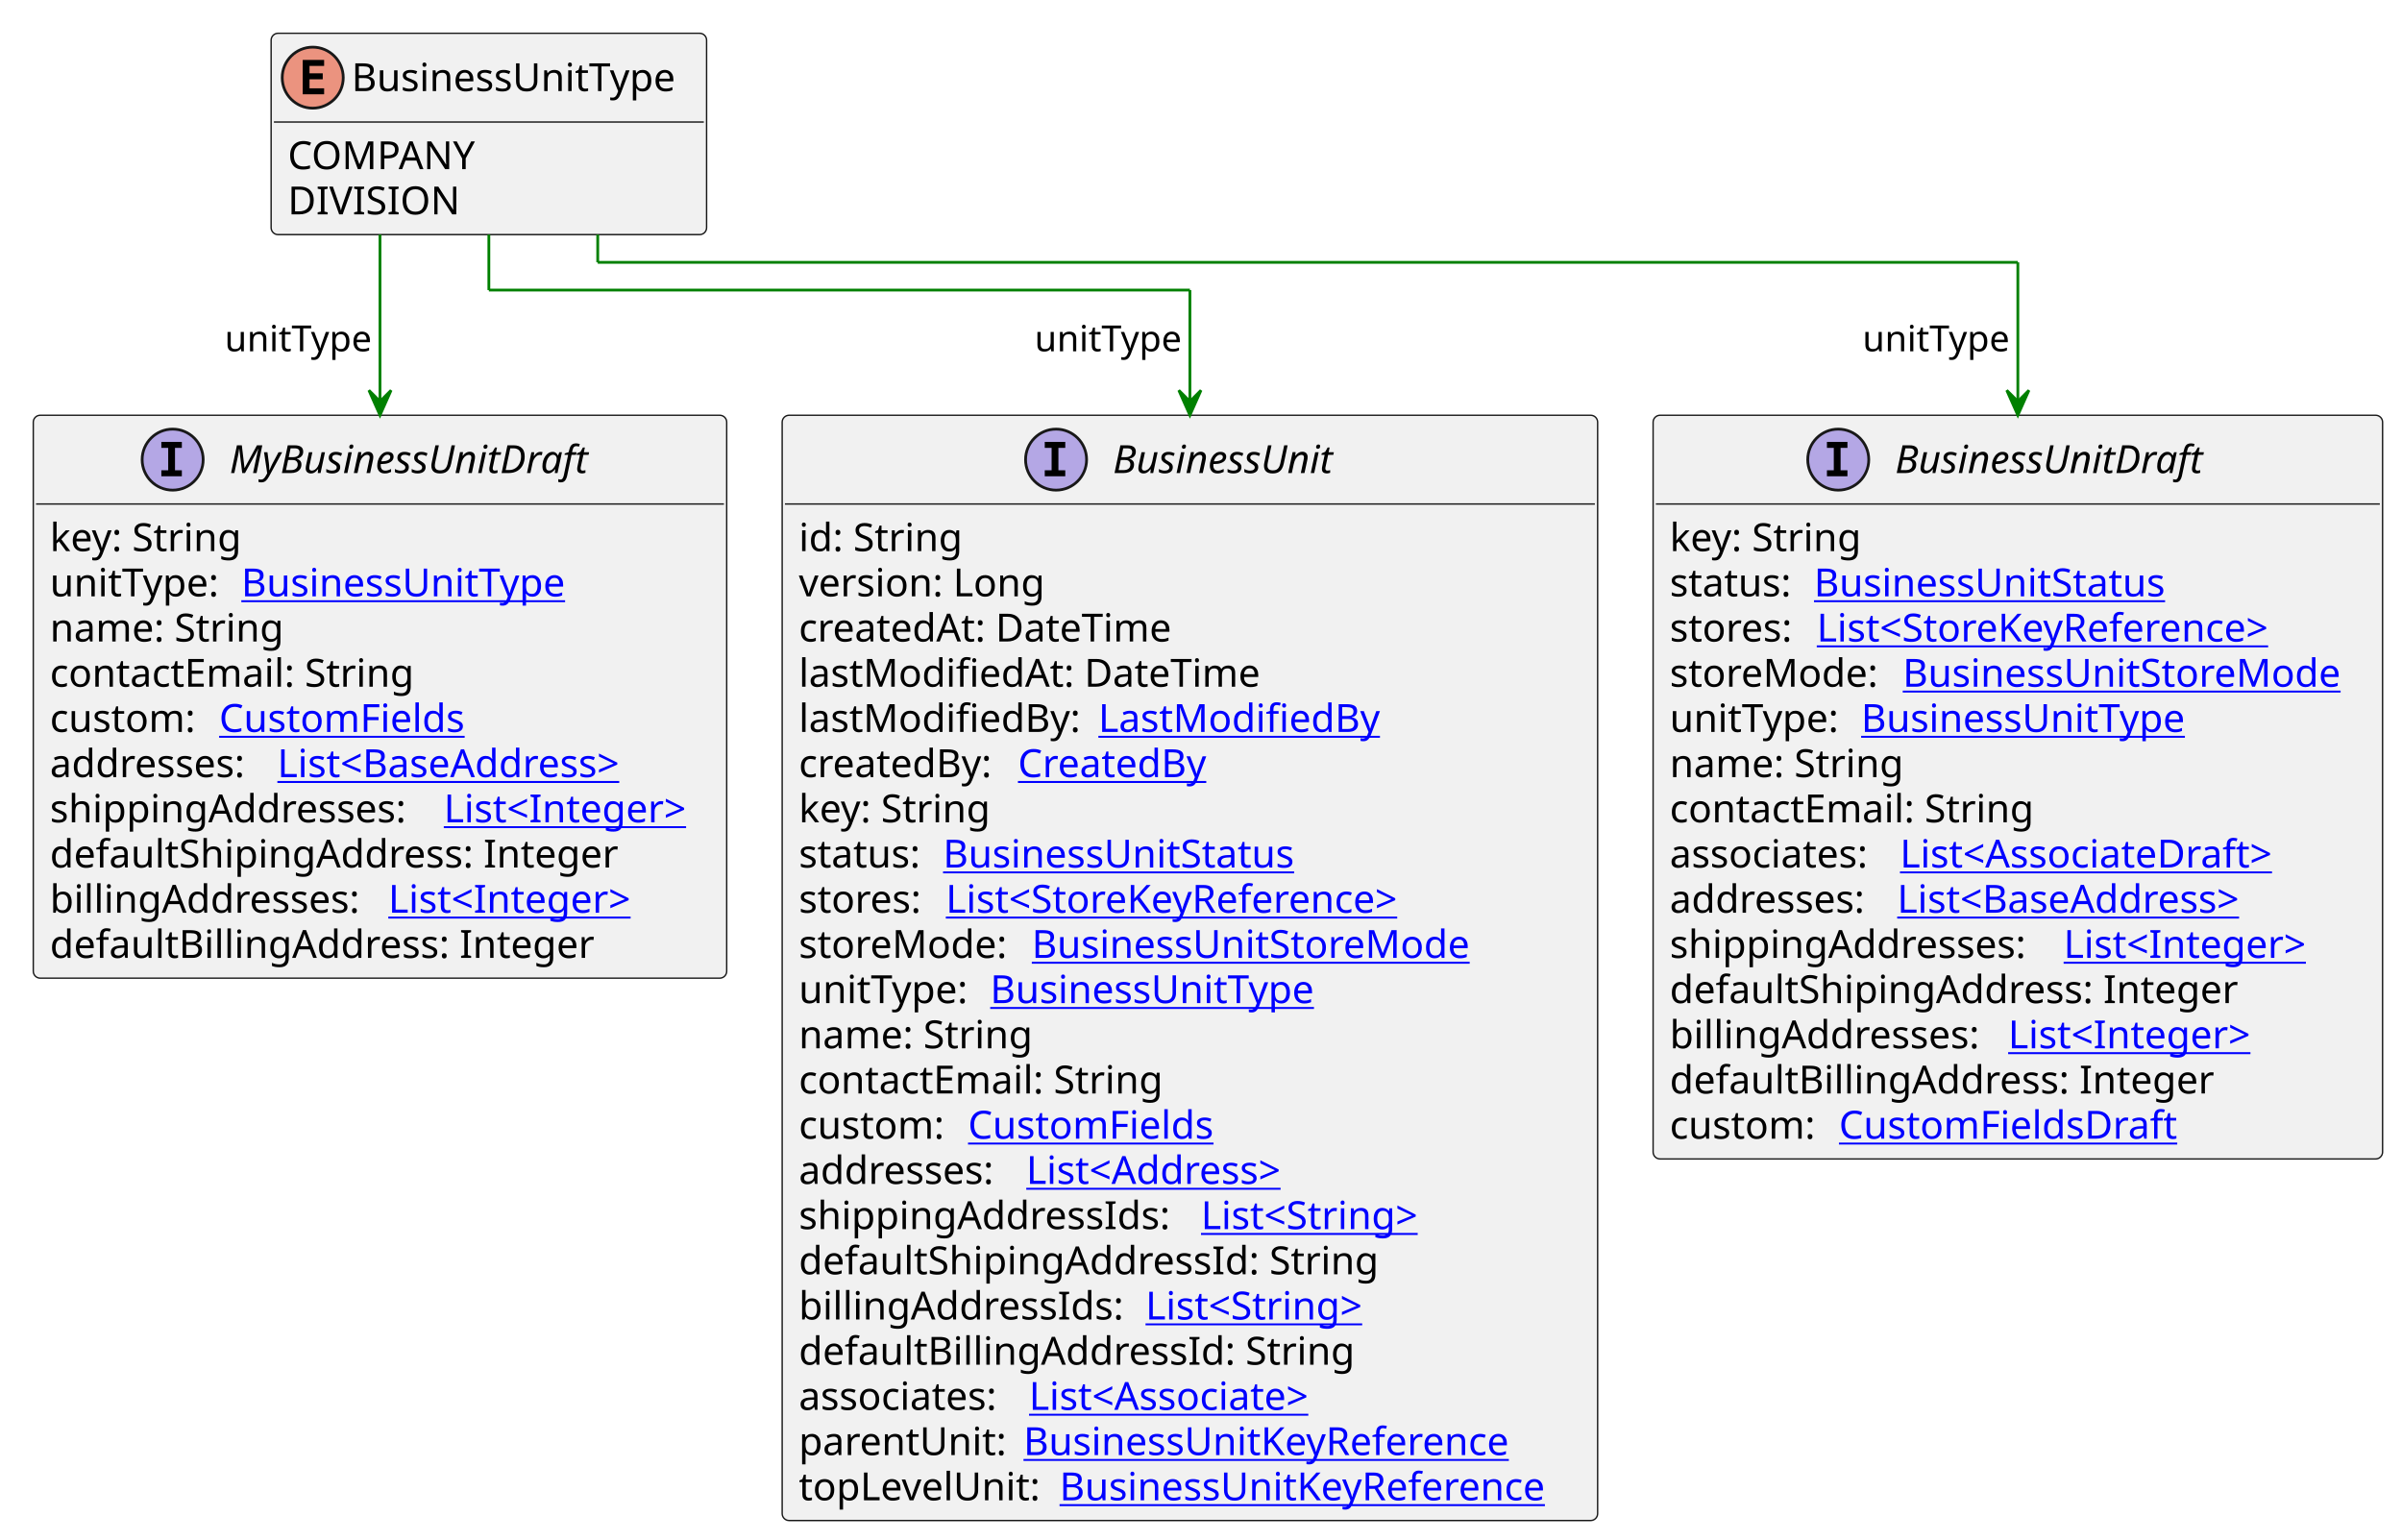
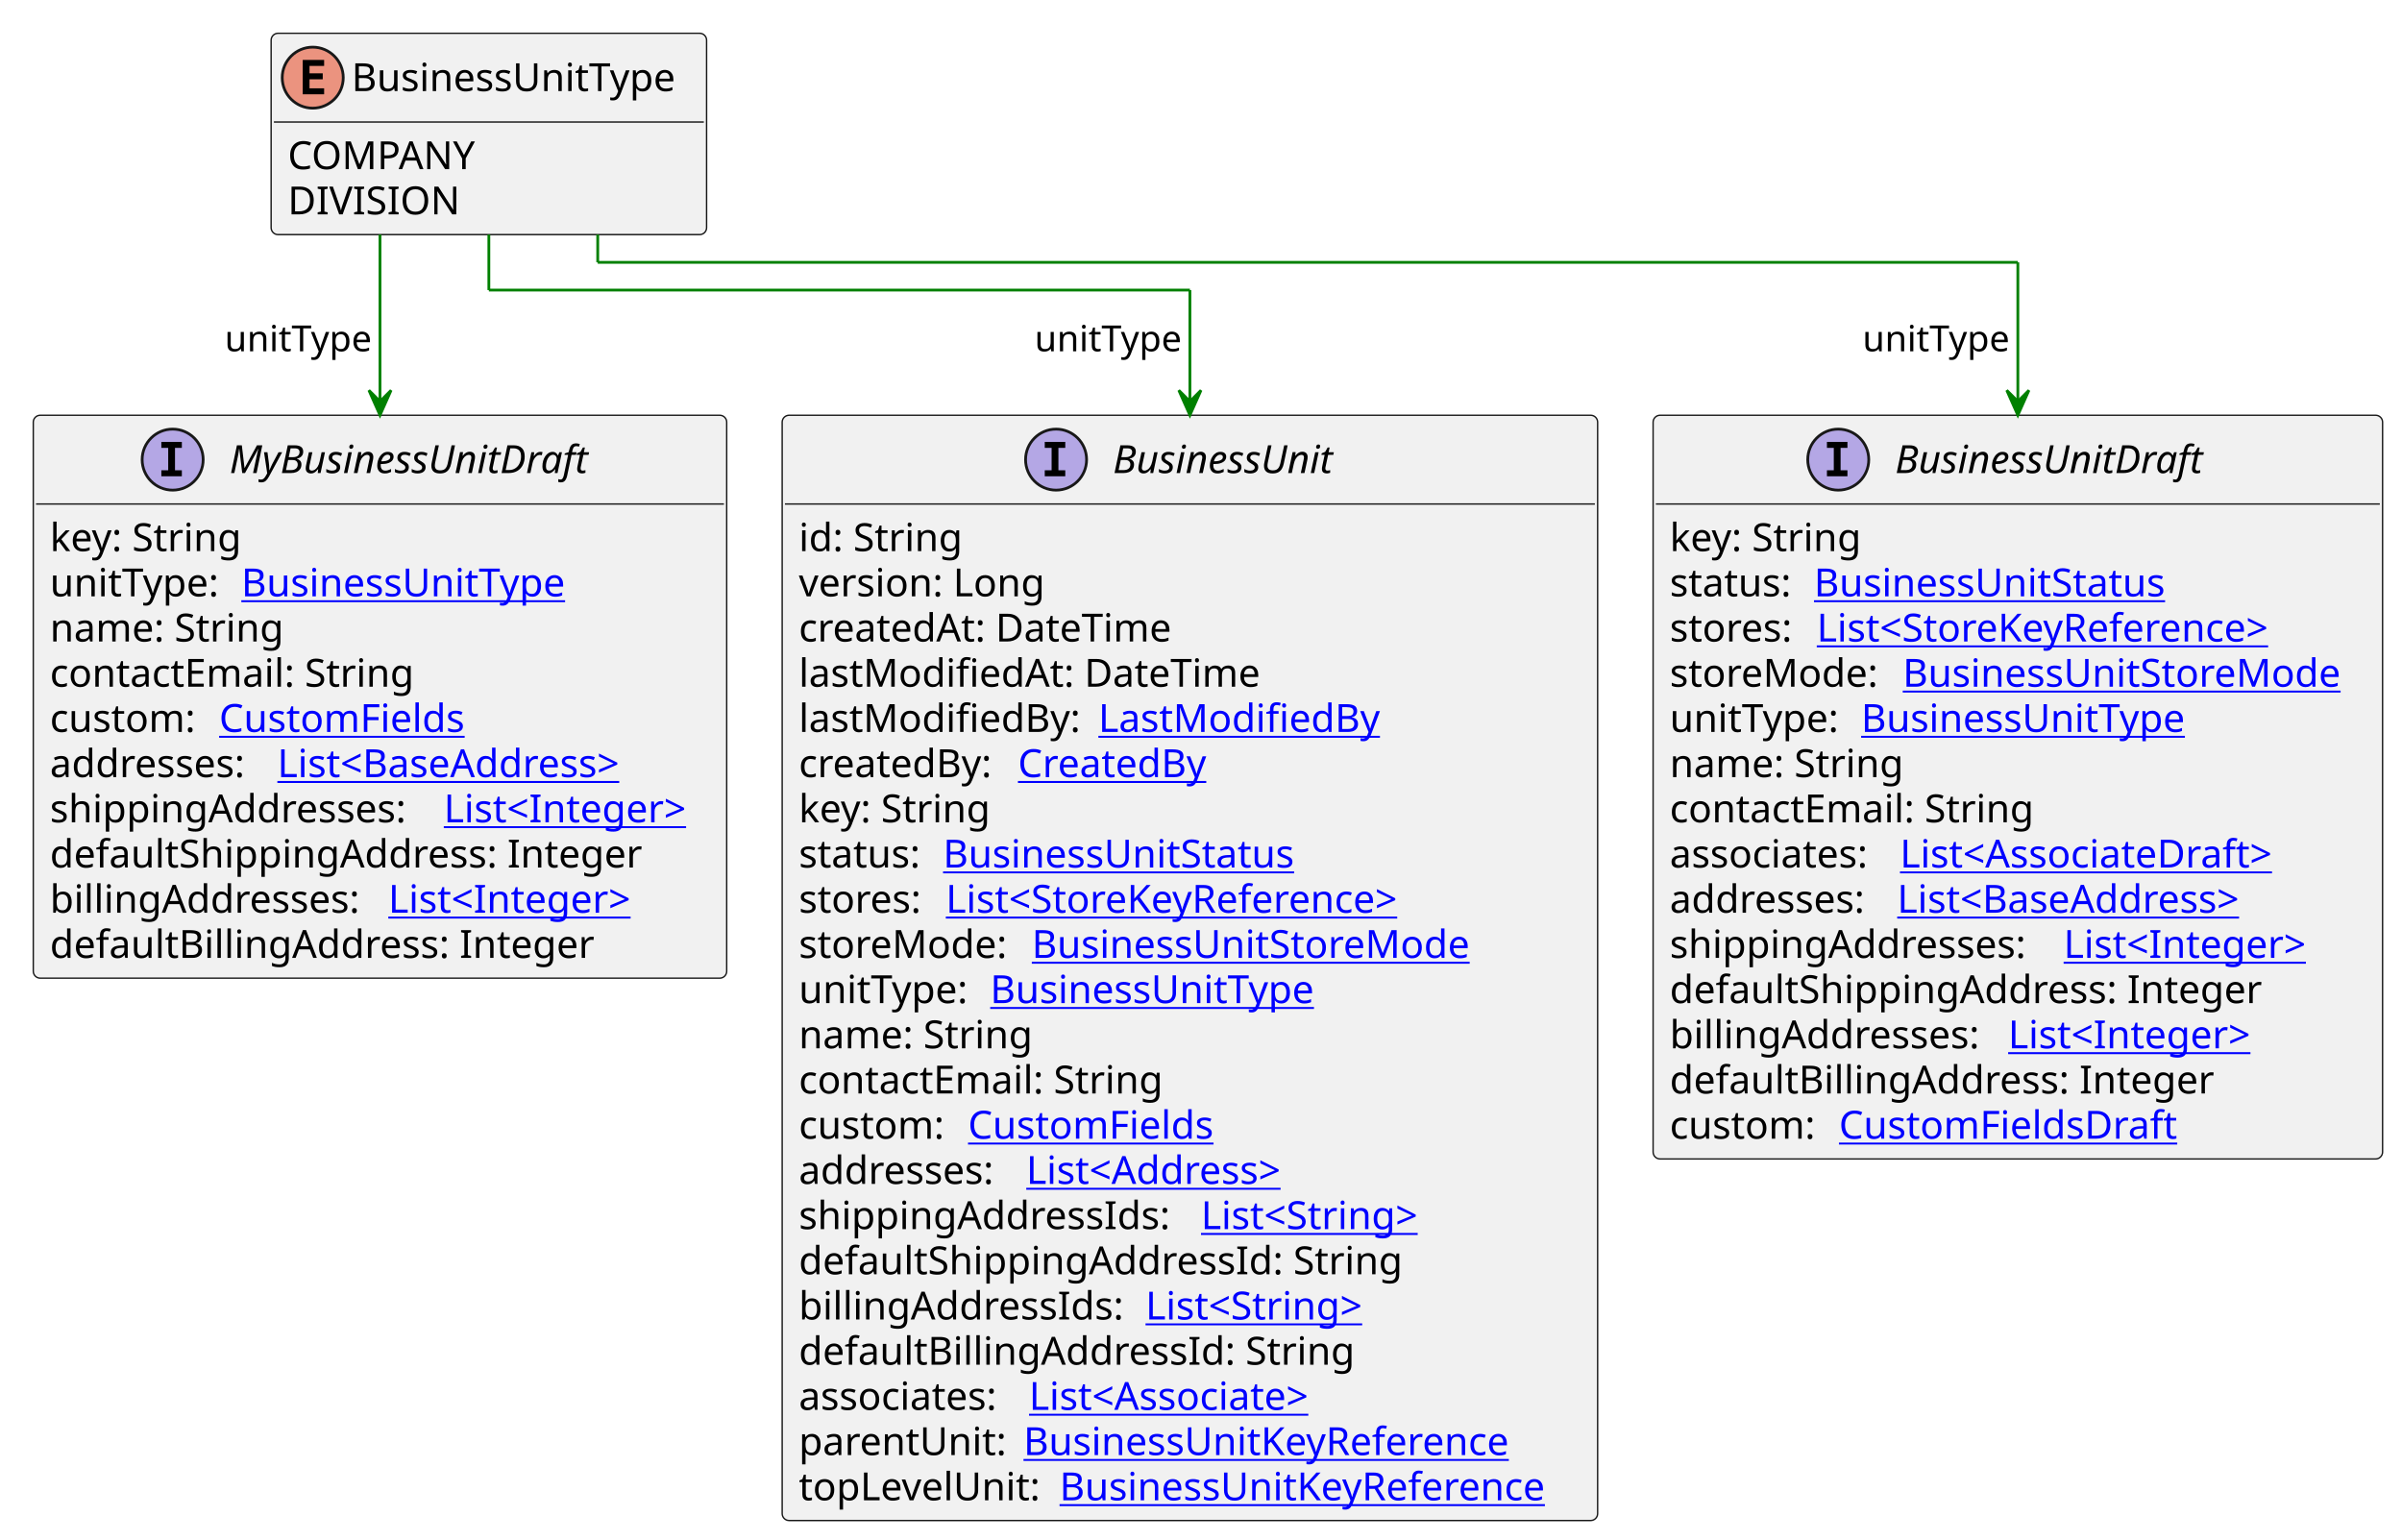
<svg xmlns="http://www.w3.org/2000/svg" xmlns:xlink="http://www.w3.org/1999/xlink" contentStyleType="text/css" height="555px" preserveAspectRatio="none" style="width:866px;height:555px;background:#FFFFFF;" version="1.1" viewBox="0 0 866 555" width="866px" zoomAndPan="magnify">
  <defs />
  <g>
    <g id="elem_BusinessUnitType">
      <rect codeLine="3" fill="#F1F1F1" height="72.594" id="BusinessUnitType" rx="2.5" ry="2.5" style="stroke:#181818;stroke-width:0.5;" width="157" x="97.75" y="12" />
      <ellipse cx="112.75" cy="28" fill="#EB937F" rx="11" ry="11" style="stroke:#181818;stroke-width:1.0;" />
      <path d="M116.859,34 L109.141,34 L109.141,21.609 L116.859,21.609 L116.859,23.766 L111.594,23.766 L111.594,26.438 L116.359,26.438 L116.359,28.594 L111.594,28.594 L111.594,31.844 L116.859,31.844 L116.859,34 Z " fill="#000000" />
      <text fill="#000000" font-family="sans-serif" font-size="14" lengthAdjust="spacing" textLength="125" x="126.75" y="32.847">BusinessUnitType</text>
      <line style="stroke:#181818;stroke-width:0.5;" x1="98.75" x2="253.75" y1="44" y2="44" />
      <text fill="#000000" font-family="sans-serif" font-size="14" lengthAdjust="spacing" textLength="70" x="103.75" y="60.995">COMPANY</text>
      <text fill="#000000" font-family="sans-serif" font-size="14" lengthAdjust="spacing" textLength="59" x="103.75" y="77.292">DIVISION</text>
    </g>
    <a href="BusinessUnit.svg" target="_top" title="BusinessUnit.svg" xlink:actuate="onRequest" xlink:href="BusinessUnit.svg" xlink:show="new" xlink:title="BusinessUnit.svg" xlink:type="simple">
      <g id="elem_BusinessUnit">
        <rect codeLine="7" fill="#F1F1F1" height="398.531" id="BusinessUnit" rx="2.5" ry="2.5" style="stroke:#181818;stroke-width:0.5;" width="294" x="282" y="149.727" />
        <ellipse cx="380.75" cy="165.727" fill="#B4A7E5" rx="11" ry="11" style="stroke:#181818;stroke-width:1.0;" />
        <path d="M376.672,161.492 L376.672,159.336 L384.062,159.336 L384.062,161.492 L381.594,161.492 L381.594,169.57 L384.062,169.57 L384.062,171.727 L376.672,171.727 L376.672,169.57 L379.141,169.57 L379.141,161.492 L376.672,161.492 Z " fill="#000000" />
        <text fill="#000000" font-family="sans-serif" font-size="14" font-style="italic" lengthAdjust="spacing" textLength="88" x="401.25" y="170.573">BusinessUnit</text>
        <line style="stroke:#181818;stroke-width:0.5;" x1="283" x2="575" y1="181.727" y2="181.727" />
        <text fill="#000000" font-family="sans-serif" font-size="14" lengthAdjust="spacing" textLength="61" x="288" y="198.722">id: String</text>
        <text fill="#000000" font-family="sans-serif" font-size="14" lengthAdjust="spacing" textLength="93" x="288" y="215.019">version: Long</text>
        <text fill="#000000" font-family="sans-serif" font-size="14" lengthAdjust="spacing" textLength="143" x="288" y="231.315">createdAt: DateTime</text>
        <text fill="#000000" font-family="sans-serif" font-size="14" lengthAdjust="spacing" textLength="172" x="288" y="247.612">lastModifiedAt: DateTime</text>
        <text fill="#000000" font-family="sans-serif" font-size="14" lengthAdjust="spacing" textLength="104" x="288" y="263.909">lastModifiedBy:</text>
        <a href="LastModifiedBy.svg" target="_top" title="LastModifiedBy.svg" xlink:actuate="onRequest" xlink:href="LastModifiedBy.svg" xlink:show="new" xlink:title="LastModifiedBy.svg" xlink:type="simple">
          <text fill="#0000FF" font-family="sans-serif" font-size="14" lengthAdjust="spacing" text-decoration="underline" textLength="103" x="396" y="263.909">LastModifiedBy</text>
        </a>
        <text fill="#000000" font-family="sans-serif" font-size="14" lengthAdjust="spacing" textLength="75" x="288" y="280.206">createdBy:</text>
        <a href="CreatedBy.svg" target="_top" title="CreatedBy.svg" xlink:actuate="onRequest" xlink:href="CreatedBy.svg" xlink:show="new" xlink:title="CreatedBy.svg" xlink:type="simple">
          <text fill="#0000FF" font-family="sans-serif" font-size="14" lengthAdjust="spacing" text-decoration="underline" textLength="72" x="367" y="280.206">CreatedBy</text>
        </a>
        <text fill="#000000" font-family="sans-serif" font-size="14" lengthAdjust="spacing" textLength="73" x="288" y="296.503">key: String</text>
        <text fill="#000000" font-family="sans-serif" font-size="14" lengthAdjust="spacing" textLength="48" x="288" y="312.8">status:</text>
        <a href="BusinessUnitStatus.svg" target="_top" title="BusinessUnitStatus.svg" xlink:actuate="onRequest" xlink:href="BusinessUnitStatus.svg" xlink:show="new" xlink:title="BusinessUnitStatus.svg" xlink:type="simple">
          <text fill="#0000FF" font-family="sans-serif" font-size="14" lengthAdjust="spacing" text-decoration="underline" textLength="135" x="340" y="312.8">BusinessUnitStatus</text>
        </a>
        <text fill="#000000" font-family="sans-serif" font-size="14" lengthAdjust="spacing" textLength="49" x="288" y="329.097">stores:</text>
        <a href="StoreKeyReference.svg" target="_top" title="StoreKeyReference.svg" xlink:actuate="onRequest" xlink:href="StoreKeyReference.svg" xlink:show="new" xlink:title="StoreKeyReference.svg" xlink:type="simple">
          <text fill="#0000FF" font-family="sans-serif" font-size="14" lengthAdjust="spacing" text-decoration="underline" textLength="181" x="341" y="329.097">List&lt;StoreKeyReference&gt;</text>
        </a>
        <text fill="#000000" font-family="sans-serif" font-size="14" lengthAdjust="spacing" textLength="80" x="288" y="345.394">storeMode:</text>
        <a href="BusinessUnitStoreMode.svg" target="_top" title="BusinessUnitStoreMode.svg" xlink:actuate="onRequest" xlink:href="BusinessUnitStoreMode.svg" xlink:show="new" xlink:title="BusinessUnitStoreMode.svg" xlink:type="simple">
          <text fill="#0000FF" font-family="sans-serif" font-size="14" lengthAdjust="spacing" text-decoration="underline" textLength="167" x="372" y="345.394">BusinessUnitStoreMode</text>
        </a>
        <text fill="#000000" font-family="sans-serif" font-size="14" lengthAdjust="spacing" textLength="65" x="288" y="361.69">unitType:</text>
        <a href="BusinessUnitType.svg" target="_top" title="BusinessUnitType.svg" xlink:actuate="onRequest" xlink:href="BusinessUnitType.svg" xlink:show="new" xlink:title="BusinessUnitType.svg" xlink:type="simple">
          <text fill="#0000FF" font-family="sans-serif" font-size="14" lengthAdjust="spacing" text-decoration="underline" textLength="125" x="357" y="361.69">BusinessUnitType</text>
        </a>
        <text fill="#000000" font-family="sans-serif" font-size="14" lengthAdjust="spacing" textLength="88" x="288" y="377.987">name: String</text>
        <text fill="#000000" font-family="sans-serif" font-size="14" lengthAdjust="spacing" textLength="137" x="288" y="394.284">contactEmail: String</text>
        <text fill="#000000" font-family="sans-serif" font-size="14" lengthAdjust="spacing" textLength="57" x="288" y="410.581">custom:</text>
        <a href="CustomFields.svg" target="_top" title="CustomFields.svg" xlink:actuate="onRequest" xlink:href="CustomFields.svg" xlink:show="new" xlink:title="CustomFields.svg" xlink:type="simple">
          <text fill="#0000FF" font-family="sans-serif" font-size="14" lengthAdjust="spacing" text-decoration="underline" textLength="94" x="349" y="410.581">CustomFields</text>
        </a>
        <text fill="#000000" font-family="sans-serif" font-size="14" lengthAdjust="spacing" textLength="78" x="288" y="426.878">addresses:</text>
        <a href="Address.svg" target="_top" title="Address.svg" xlink:actuate="onRequest" xlink:href="Address.svg" xlink:show="new" xlink:title="Address.svg" xlink:type="simple">
          <text fill="#0000FF" font-family="sans-serif" font-size="14" lengthAdjust="spacing" text-decoration="underline" textLength="104" x="370" y="426.878">List&lt;Address&gt;</text>
        </a>
        <text fill="#000000" font-family="sans-serif" font-size="14" lengthAdjust="spacing" textLength="141" x="288" y="443.175">shippingAddressIds:</text>
        <a href="String.svg" target="_top" title="String.svg" xlink:actuate="onRequest" xlink:href="String.svg" xlink:show="new" xlink:title="String.svg" xlink:type="simple">
          <text fill="#0000FF" font-family="sans-serif" font-size="14" lengthAdjust="spacing" text-decoration="underline" textLength="87" x="433" y="443.175">List&lt;String&gt;</text>
        </a>
-         <text fill="#000000" font-family="sans-serif" font-size="14" lengthAdjust="spacing" textLength="216" x="288" y="459.472">defaultShipingAddressId: String</text>
+         <text fill="#000000" font-family="sans-serif" font-size="14" lengthAdjust="spacing" textLength="225" x="288" y="459.472">defaultShippingAddressId: String</text>
        <text fill="#000000" font-family="sans-serif" font-size="14" lengthAdjust="spacing" textLength="121" x="288" y="475.769">billingAddressIds:</text>
        <a href="String.svg" target="_top" title="String.svg" xlink:actuate="onRequest" xlink:href="String.svg" xlink:show="new" xlink:title="String.svg" xlink:type="simple">
          <text fill="#0000FF" font-family="sans-serif" font-size="14" lengthAdjust="spacing" text-decoration="underline" textLength="87" x="413" y="475.769">List&lt;String&gt;</text>
        </a>
        <text fill="#000000" font-family="sans-serif" font-size="14" lengthAdjust="spacing" textLength="205" x="288" y="492.065">defaultBillingAddressId: String</text>
        <text fill="#000000" font-family="sans-serif" font-size="14" lengthAdjust="spacing" textLength="79" x="288" y="508.362">associates:</text>
        <a href="Associate.svg" target="_top" title="Associate.svg" xlink:actuate="onRequest" xlink:href="Associate.svg" xlink:show="new" xlink:title="Associate.svg" xlink:type="simple">
          <text fill="#0000FF" font-family="sans-serif" font-size="14" lengthAdjust="spacing" text-decoration="underline" textLength="114" x="371" y="508.362">List&lt;Associate&gt;</text>
        </a>
        <text fill="#000000" font-family="sans-serif" font-size="14" lengthAdjust="spacing" textLength="77" x="288" y="524.659">parentUnit:</text>
        <a href="BusinessUnitKeyReference.svg" target="_top" title="BusinessUnitKeyReference.svg" xlink:actuate="onRequest" xlink:href="BusinessUnitKeyReference.svg" xlink:show="new" xlink:title="BusinessUnitKeyReference.svg" xlink:type="simple">
          <text fill="#0000FF" font-family="sans-serif" font-size="14" lengthAdjust="spacing" text-decoration="underline" textLength="188" x="369" y="524.659">BusinessUnitKeyReference</text>
        </a>
        <text fill="#000000" font-family="sans-serif" font-size="14" lengthAdjust="spacing" textLength="90" x="288" y="540.956">topLevelUnit:</text>
        <a href="BusinessUnitKeyReference.svg" target="_top" title="BusinessUnitKeyReference.svg" xlink:actuate="onRequest" xlink:href="BusinessUnitKeyReference.svg" xlink:show="new" xlink:title="BusinessUnitKeyReference.svg" xlink:type="simple">
          <text fill="#0000FF" font-family="sans-serif" font-size="14" lengthAdjust="spacing" text-decoration="underline" textLength="188" x="382" y="540.956">BusinessUnitKeyReference</text>
        </a>
      </g>
    </a>
    <a href="BusinessUnitDraft.svg" target="_top" title="BusinessUnitDraft.svg" xlink:actuate="onRequest" xlink:href="BusinessUnitDraft.svg" xlink:show="new" xlink:title="BusinessUnitDraft.svg" xlink:type="simple">
      <g id="elem_BusinessUnitDraft">
        <rect codeLine="31" fill="#F1F1F1" height="268.156" id="BusinessUnitDraft" rx="2.5" ry="2.5" style="stroke:#181818;stroke-width:0.5;" width="263" x="596" y="149.727" />
        <ellipse cx="662.75" cy="165.727" fill="#B4A7E5" rx="11" ry="11" style="stroke:#181818;stroke-width:1.0;" />
        <path d="M658.672,161.492 L658.672,159.336 L666.062,159.336 L666.062,161.492 L663.594,161.492 L663.594,169.57 L666.062,169.57 L666.062,171.727 L658.672,171.727 L658.672,169.57 L661.141,169.57 L661.141,161.492 L658.672,161.492 Z " fill="#000000" />
        <text fill="#000000" font-family="sans-serif" font-size="14" font-style="italic" lengthAdjust="spacing" textLength="121" x="683.25" y="170.573">BusinessUnitDraft</text>
        <line style="stroke:#181818;stroke-width:0.5;" x1="597" x2="858" y1="181.727" y2="181.727" />
        <text fill="#000000" font-family="sans-serif" font-size="14" lengthAdjust="spacing" textLength="73" x="602" y="198.722">key: String</text>
        <text fill="#000000" font-family="sans-serif" font-size="14" lengthAdjust="spacing" textLength="48" x="602" y="215.019">status:</text>
        <a href="BusinessUnitStatus.svg" target="_top" title="BusinessUnitStatus.svg" xlink:actuate="onRequest" xlink:href="BusinessUnitStatus.svg" xlink:show="new" xlink:title="BusinessUnitStatus.svg" xlink:type="simple">
          <text fill="#0000FF" font-family="sans-serif" font-size="14" lengthAdjust="spacing" text-decoration="underline" textLength="135" x="654" y="215.019">BusinessUnitStatus</text>
        </a>
        <text fill="#000000" font-family="sans-serif" font-size="14" lengthAdjust="spacing" textLength="49" x="602" y="231.315">stores:</text>
        <a href="StoreKeyReference.svg" target="_top" title="StoreKeyReference.svg" xlink:actuate="onRequest" xlink:href="StoreKeyReference.svg" xlink:show="new" xlink:title="StoreKeyReference.svg" xlink:type="simple">
          <text fill="#0000FF" font-family="sans-serif" font-size="14" lengthAdjust="spacing" text-decoration="underline" textLength="181" x="655" y="231.315">List&lt;StoreKeyReference&gt;</text>
        </a>
        <text fill="#000000" font-family="sans-serif" font-size="14" lengthAdjust="spacing" textLength="80" x="602" y="247.612">storeMode:</text>
        <a href="BusinessUnitStoreMode.svg" target="_top" title="BusinessUnitStoreMode.svg" xlink:actuate="onRequest" xlink:href="BusinessUnitStoreMode.svg" xlink:show="new" xlink:title="BusinessUnitStoreMode.svg" xlink:type="simple">
          <text fill="#0000FF" font-family="sans-serif" font-size="14" lengthAdjust="spacing" text-decoration="underline" textLength="167" x="686" y="247.612">BusinessUnitStoreMode</text>
        </a>
        <text fill="#000000" font-family="sans-serif" font-size="14" lengthAdjust="spacing" textLength="65" x="602" y="263.909">unitType:</text>
        <a href="BusinessUnitType.svg" target="_top" title="BusinessUnitType.svg" xlink:actuate="onRequest" xlink:href="BusinessUnitType.svg" xlink:show="new" xlink:title="BusinessUnitType.svg" xlink:type="simple">
          <text fill="#0000FF" font-family="sans-serif" font-size="14" lengthAdjust="spacing" text-decoration="underline" textLength="125" x="671" y="263.909">BusinessUnitType</text>
        </a>
        <text fill="#000000" font-family="sans-serif" font-size="14" lengthAdjust="spacing" textLength="88" x="602" y="280.206">name: String</text>
        <text fill="#000000" font-family="sans-serif" font-size="14" lengthAdjust="spacing" textLength="137" x="602" y="296.503">contactEmail: String</text>
        <text fill="#000000" font-family="sans-serif" font-size="14" lengthAdjust="spacing" textLength="79" x="602" y="312.8">associates:</text>
        <a href="AssociateDraft.svg" target="_top" title="AssociateDraft.svg" xlink:actuate="onRequest" xlink:href="AssociateDraft.svg" xlink:show="new" xlink:title="AssociateDraft.svg" xlink:type="simple">
          <text fill="#0000FF" font-family="sans-serif" font-size="14" lengthAdjust="spacing" text-decoration="underline" textLength="147" x="685" y="312.8">List&lt;AssociateDraft&gt;</text>
        </a>
        <text fill="#000000" font-family="sans-serif" font-size="14" lengthAdjust="spacing" textLength="78" x="602" y="329.097">addresses:</text>
        <a href="BaseAddress.svg" target="_top" title="BaseAddress.svg" xlink:actuate="onRequest" xlink:href="BaseAddress.svg" xlink:show="new" xlink:title="BaseAddress.svg" xlink:type="simple">
          <text fill="#0000FF" font-family="sans-serif" font-size="14" lengthAdjust="spacing" text-decoration="underline" textLength="139" x="684" y="329.097">List&lt;BaseAddress&gt;</text>
        </a>
        <text fill="#000000" font-family="sans-serif" font-size="14" lengthAdjust="spacing" textLength="138" x="602" y="345.394">shippingAddresses:</text>
        <a href="Integer.svg" target="_top" title="Integer.svg" xlink:actuate="onRequest" xlink:href="Integer.svg" xlink:show="new" xlink:title="Integer.svg" xlink:type="simple">
          <text fill="#0000FF" font-family="sans-serif" font-size="14" lengthAdjust="spacing" text-decoration="underline" textLength="96" x="744" y="345.394">List&lt;Integer&gt;</text>
        </a>
-         <text fill="#000000" font-family="sans-serif" font-size="14" lengthAdjust="spacing" textLength="213" x="602" y="361.69">defaultShipingAddress: Integer</text>
+         <text fill="#000000" font-family="sans-serif" font-size="14" lengthAdjust="spacing" textLength="222" x="602" y="361.69">defaultShippingAddress: Integer</text>
        <text fill="#000000" font-family="sans-serif" font-size="14" lengthAdjust="spacing" textLength="118" x="602" y="377.987">billingAddresses:</text>
        <a href="Integer.svg" target="_top" title="Integer.svg" xlink:actuate="onRequest" xlink:href="Integer.svg" xlink:show="new" xlink:title="Integer.svg" xlink:type="simple">
          <text fill="#0000FF" font-family="sans-serif" font-size="14" lengthAdjust="spacing" text-decoration="underline" textLength="96" x="724" y="377.987">List&lt;Integer&gt;</text>
        </a>
        <text fill="#000000" font-family="sans-serif" font-size="14" lengthAdjust="spacing" textLength="202" x="602" y="394.284">defaultBillingAddress: Integer</text>
        <text fill="#000000" font-family="sans-serif" font-size="14" lengthAdjust="spacing" textLength="57" x="602" y="410.581">custom:</text>
        <a href="CustomFieldsDraft.svg" target="_top" title="CustomFieldsDraft.svg" xlink:actuate="onRequest" xlink:href="CustomFieldsDraft.svg" xlink:show="new" xlink:title="CustomFieldsDraft.svg" xlink:type="simple">
          <text fill="#0000FF" font-family="sans-serif" font-size="14" lengthAdjust="spacing" text-decoration="underline" textLength="127" x="663" y="410.581">CustomFieldsDraft</text>
        </a>
      </g>
    </a>
    <a href="MyBusinessUnitDraft.svg" target="_top" title="MyBusinessUnitDraft.svg" xlink:actuate="onRequest" xlink:href="MyBusinessUnitDraft.svg" xlink:show="new" xlink:title="MyBusinessUnitDraft.svg" xlink:type="simple">
      <g id="elem_MyBusinessUnitDraft">
        <rect codeLine="47" fill="#F1F1F1" height="202.969" id="MyBusinessUnitDraft" rx="2.5" ry="2.5" style="stroke:#181818;stroke-width:0.5;" width="250" x="12" y="149.727" />
        <ellipse cx="62.25" cy="165.727" fill="#B4A7E5" rx="11" ry="11" style="stroke:#181818;stroke-width:1.0;" />
        <path d="M58.172,161.492 L58.172,159.336 L65.562,159.336 L65.562,161.492 L63.094,161.492 L63.094,169.57 L65.562,169.57 L65.562,171.727 L58.172,171.727 L58.172,169.57 L60.641,169.57 L60.641,161.492 L58.172,161.492 Z " fill="#000000" />
        <text fill="#000000" font-family="sans-serif" font-size="14" font-style="italic" lengthAdjust="spacing" textLength="141" x="82.75" y="170.573">MyBusinessUnitDraft</text>
        <line style="stroke:#181818;stroke-width:0.5;" x1="13" x2="261" y1="181.727" y2="181.727" />
        <text fill="#000000" font-family="sans-serif" font-size="14" lengthAdjust="spacing" textLength="73" x="18" y="198.722">key: String</text>
        <text fill="#000000" font-family="sans-serif" font-size="14" lengthAdjust="spacing" textLength="65" x="18" y="215.019">unitType:</text>
        <a href="BusinessUnitType.svg" target="_top" title="BusinessUnitType.svg" xlink:actuate="onRequest" xlink:href="BusinessUnitType.svg" xlink:show="new" xlink:title="BusinessUnitType.svg" xlink:type="simple">
          <text fill="#0000FF" font-family="sans-serif" font-size="14" lengthAdjust="spacing" text-decoration="underline" textLength="125" x="87" y="215.019">BusinessUnitType</text>
        </a>
        <text fill="#000000" font-family="sans-serif" font-size="14" lengthAdjust="spacing" textLength="88" x="18" y="231.315">name: String</text>
        <text fill="#000000" font-family="sans-serif" font-size="14" lengthAdjust="spacing" textLength="137" x="18" y="247.612">contactEmail: String</text>
        <text fill="#000000" font-family="sans-serif" font-size="14" lengthAdjust="spacing" textLength="57" x="18" y="263.909">custom:</text>
        <a href="CustomFields.svg" target="_top" title="CustomFields.svg" xlink:actuate="onRequest" xlink:href="CustomFields.svg" xlink:show="new" xlink:title="CustomFields.svg" xlink:type="simple">
          <text fill="#0000FF" font-family="sans-serif" font-size="14" lengthAdjust="spacing" text-decoration="underline" textLength="94" x="79" y="263.909">CustomFields</text>
        </a>
        <text fill="#000000" font-family="sans-serif" font-size="14" lengthAdjust="spacing" textLength="78" x="18" y="280.206">addresses:</text>
        <a href="BaseAddress.svg" target="_top" title="BaseAddress.svg" xlink:actuate="onRequest" xlink:href="BaseAddress.svg" xlink:show="new" xlink:title="BaseAddress.svg" xlink:type="simple">
          <text fill="#0000FF" font-family="sans-serif" font-size="14" lengthAdjust="spacing" text-decoration="underline" textLength="139" x="100" y="280.206">List&lt;BaseAddress&gt;</text>
        </a>
        <text fill="#000000" font-family="sans-serif" font-size="14" lengthAdjust="spacing" textLength="138" x="18" y="296.503">shippingAddresses:</text>
        <a href="Integer.svg" target="_top" title="Integer.svg" xlink:actuate="onRequest" xlink:href="Integer.svg" xlink:show="new" xlink:title="Integer.svg" xlink:type="simple">
          <text fill="#0000FF" font-family="sans-serif" font-size="14" lengthAdjust="spacing" text-decoration="underline" textLength="96" x="160" y="296.503">List&lt;Integer&gt;</text>
        </a>
-         <text fill="#000000" font-family="sans-serif" font-size="14" lengthAdjust="spacing" textLength="213" x="18" y="312.8">defaultShipingAddress: Integer</text>
+         <text fill="#000000" font-family="sans-serif" font-size="14" lengthAdjust="spacing" textLength="222" x="18" y="312.8">defaultShippingAddress: Integer</text>
        <text fill="#000000" font-family="sans-serif" font-size="14" lengthAdjust="spacing" textLength="118" x="18" y="329.097">billingAddresses:</text>
        <a href="Integer.svg" target="_top" title="Integer.svg" xlink:actuate="onRequest" xlink:href="Integer.svg" xlink:show="new" xlink:title="Integer.svg" xlink:type="simple">
          <text fill="#0000FF" font-family="sans-serif" font-size="14" lengthAdjust="spacing" text-decoration="underline" textLength="96" x="140" y="329.097">List&lt;Integer&gt;</text>
        </a>
        <text fill="#000000" font-family="sans-serif" font-size="14" lengthAdjust="spacing" textLength="202" x="18" y="345.394">defaultBillingAddress: Integer</text>
      </g>
    </a>
    <line style="stroke:#008000;stroke-width:1.0;" x1="176.25" x2="176.25" y1="84.594" y2="104.594" />
    <line style="stroke:#008000;stroke-width:1.0;" x1="176.25" x2="429" y1="104.594" y2="104.594" />
    <line style="stroke:#008000;stroke-width:1.0;" x1="429" x2="429" y1="104.594" y2="149.727" />
    <polygon fill="#008000" points="429,149.727,433,140.727,429,144.727,425,140.727,429,149.727" style="stroke:#008000;stroke-width:1.0;" />
    <text fill="#000000" font-family="sans-serif" font-size="13" lengthAdjust="spacing" textLength="54" x="373" y="126.661">unitType</text>
    <line style="stroke:#008000;stroke-width:1.0;" x1="215.5" x2="215.5" y1="84.594" y2="94.594" />
    <line style="stroke:#008000;stroke-width:1.0;" x1="215.5" x2="727.5" y1="94.594" y2="94.594" />
    <line style="stroke:#008000;stroke-width:1.0;" x1="727.5" x2="727.5" y1="94.594" y2="149.727" />
    <polygon fill="#008000" points="727.5,149.727,731.5,140.727,727.5,144.727,723.5,140.727,727.5,149.727" style="stroke:#008000;stroke-width:1.0;" />
    <text fill="#000000" font-family="sans-serif" font-size="13" lengthAdjust="spacing" textLength="54" x="671.5" y="126.661">unitType</text>
    <line style="stroke:#008000;stroke-width:1.0;" x1="137" x2="137" y1="84.594" y2="149.727" />
    <polygon fill="#008000" points="137,149.727,141,140.727,137,144.727,133,140.727,137,149.727" style="stroke:#008000;stroke-width:1.0;" />
    <text fill="#000000" font-family="sans-serif" font-size="13" lengthAdjust="spacing" textLength="54" x="81" y="126.661">unitType</text>
  </g>
</svg>
